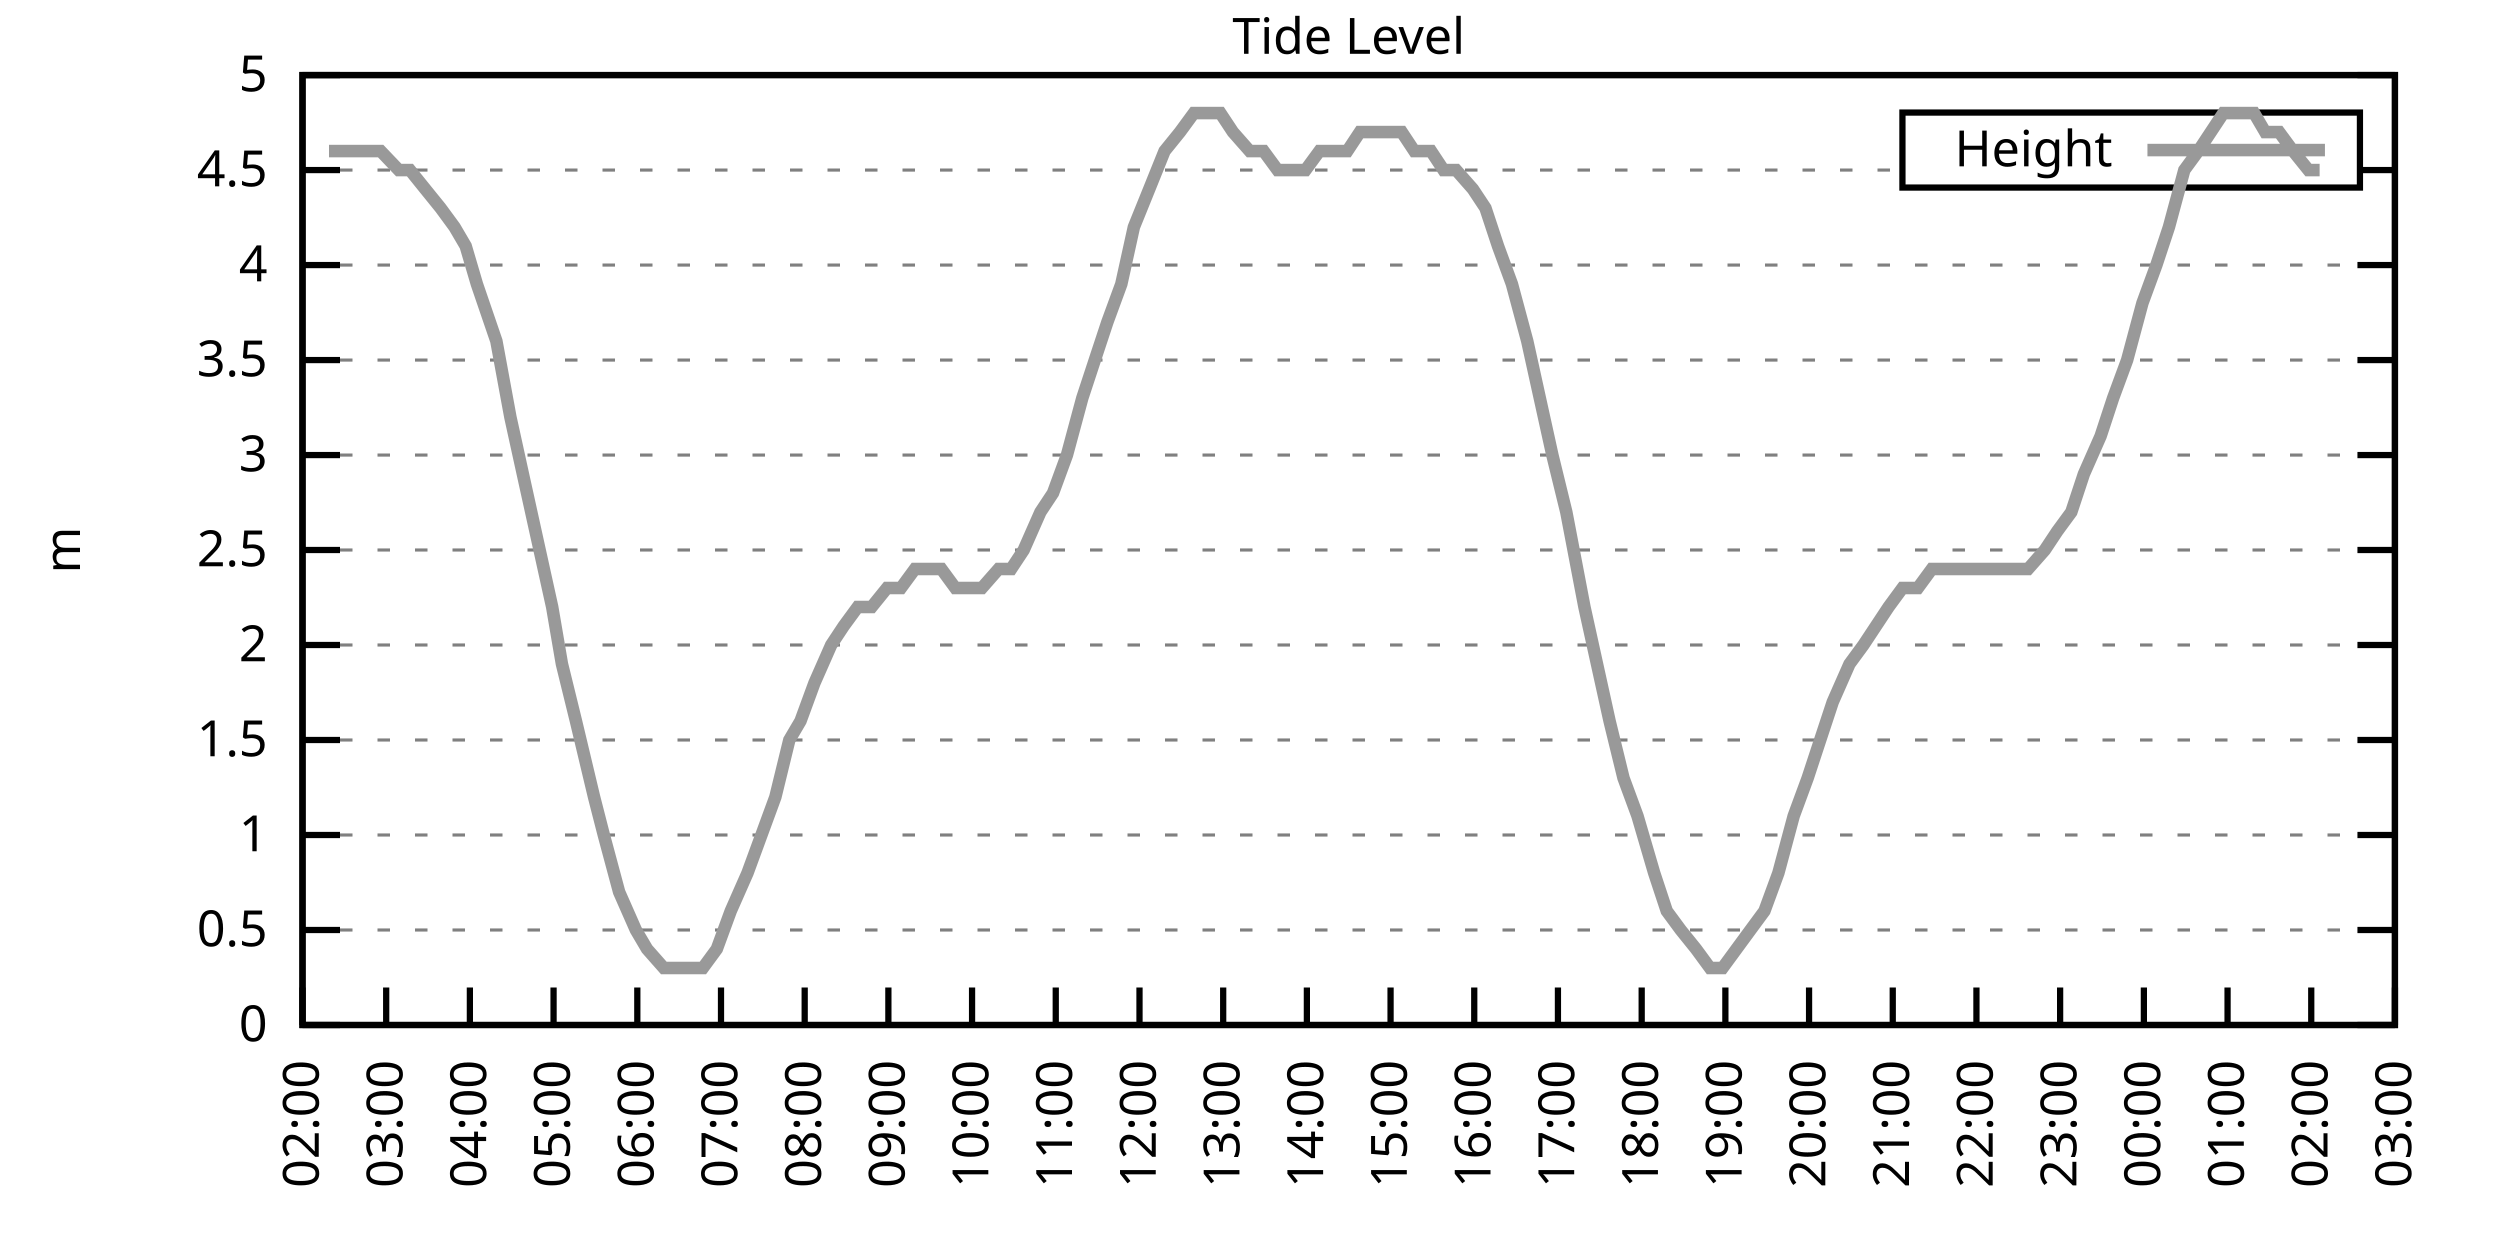
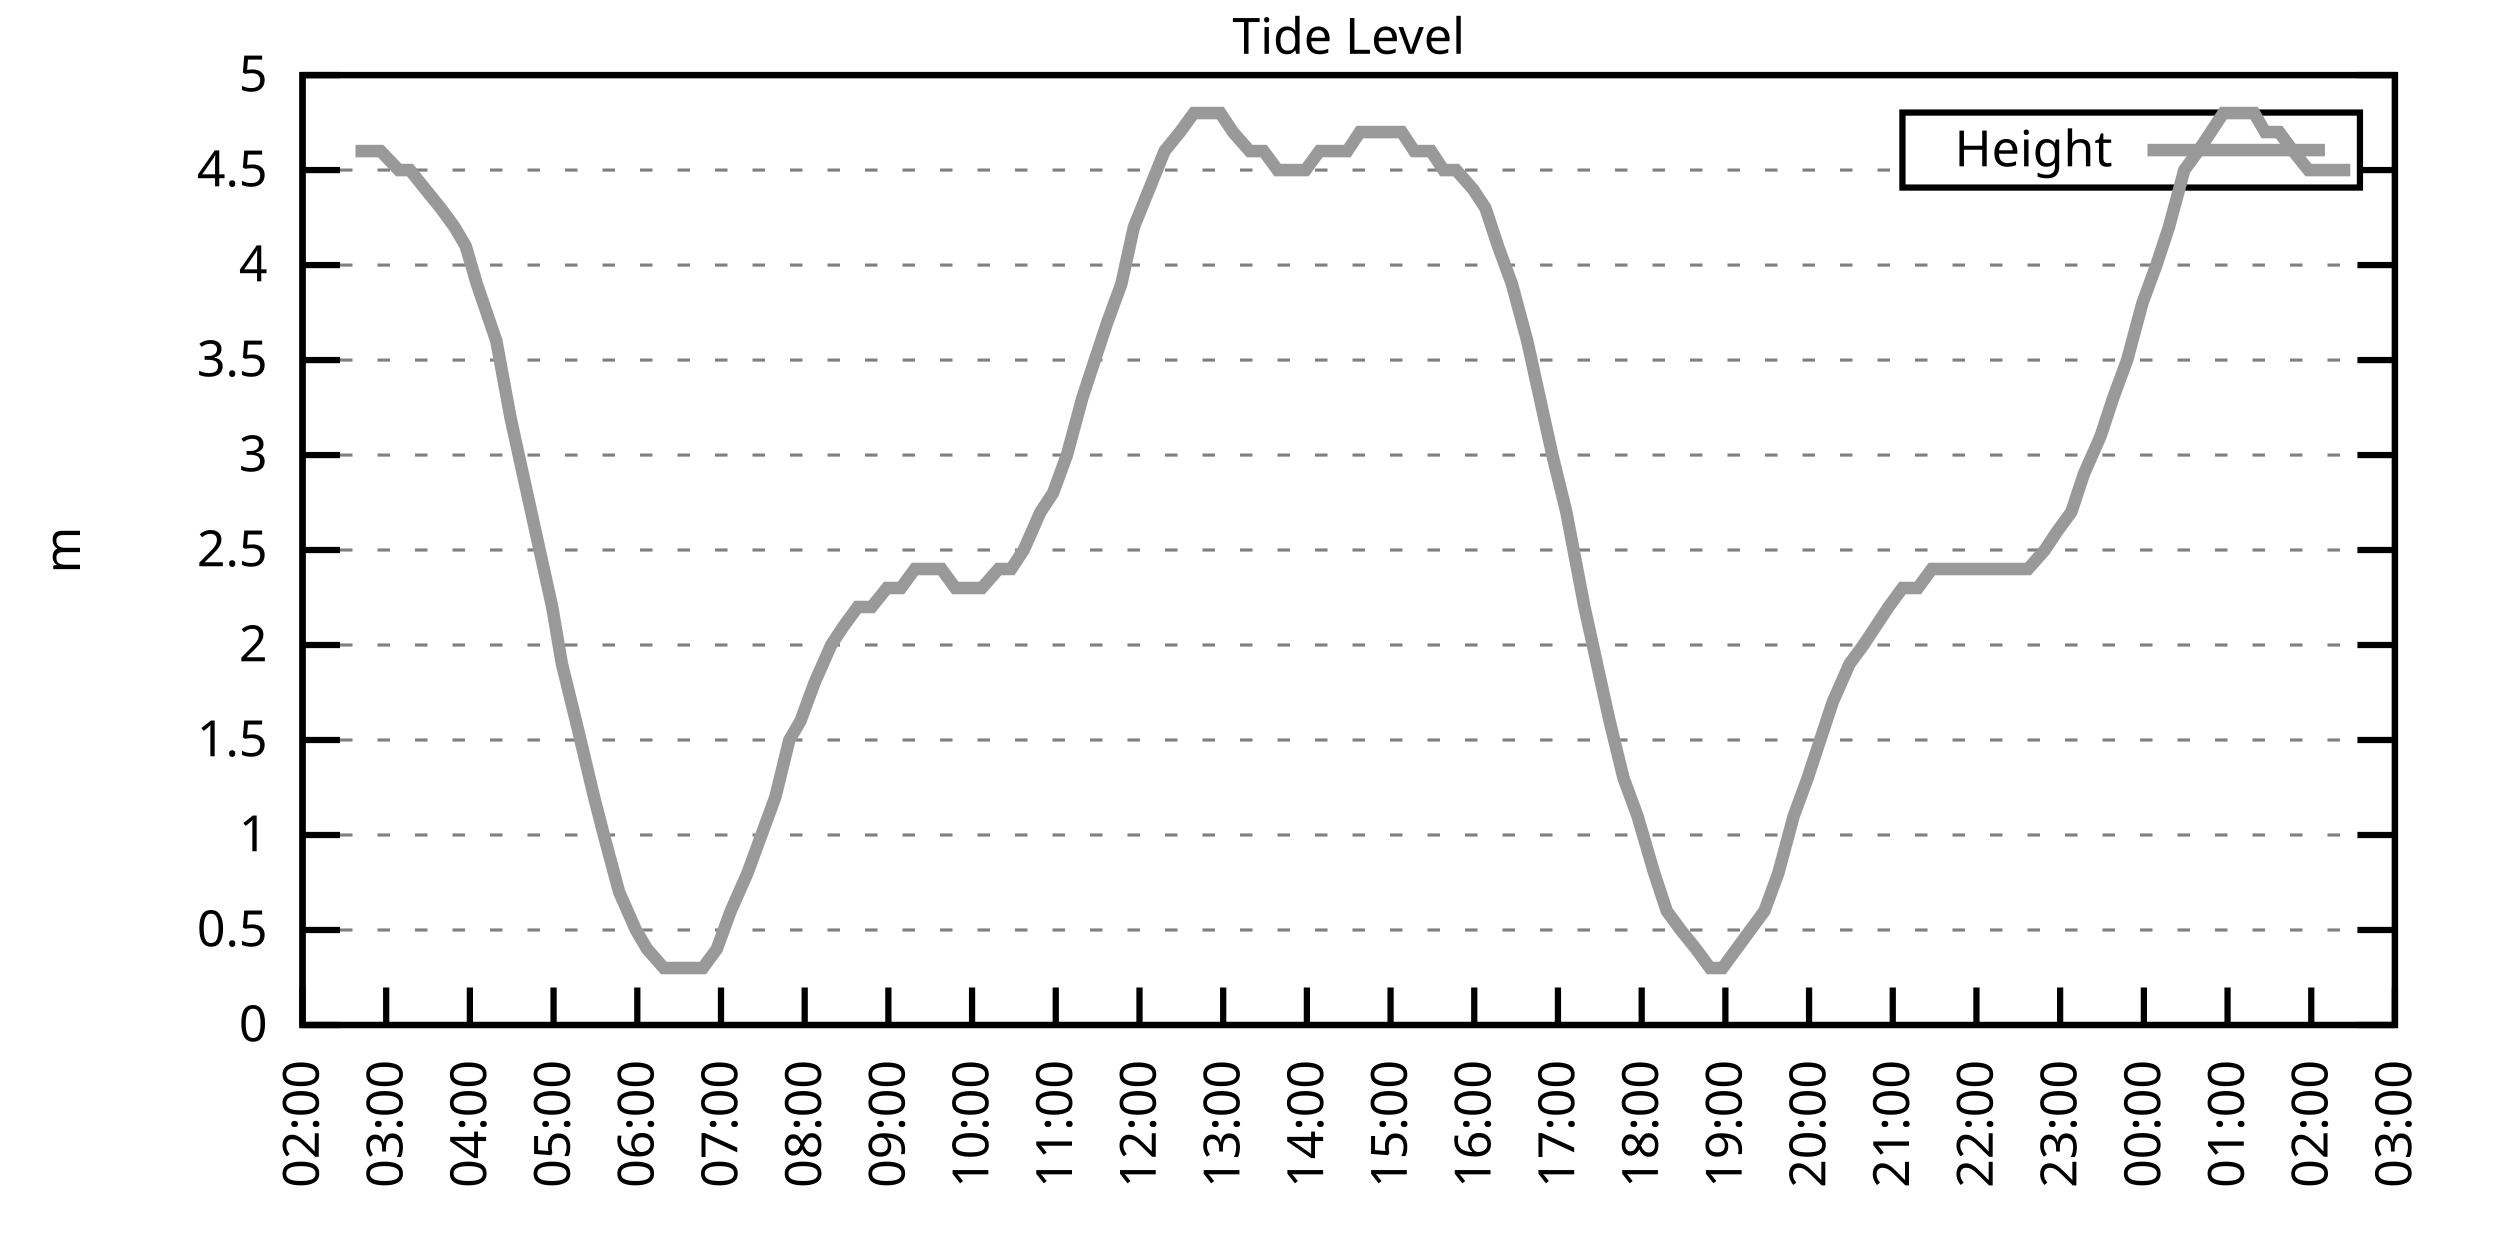
<svg xmlns="http://www.w3.org/2000/svg" xmlns:xlink="http://www.w3.org/1999/xlink" width="400" height="200" viewBox="0 0 400 200">
  <g id="gnuplot_canvas">
    <rect x="0" y="0" width="400" height="200" fill="none" />
    <defs>
      <circle id="gpDot" r="0.5" stroke-width="0.5" stroke="currentColor" />
      <path id="gpPt0" stroke-width="0.333" stroke="currentColor" d="M-1,0 h2 M0,-1 v2" />
      <path id="gpPt1" stroke-width="0.333" stroke="currentColor" d="M-1,-1 L1,1 M1,-1 L-1,1" />
      <path id="gpPt2" stroke-width="0.333" stroke="currentColor" d="M-1,0 L1,0 M0,-1 L0,1 M-1,-1 L1,1 M-1,1 L1,-1" />
      <rect id="gpPt3" stroke-width="0.333" stroke="currentColor" x="-1" y="-1" width="2" height="2" />
      <rect id="gpPt4" stroke-width="0.333" stroke="currentColor" fill="currentColor" x="-1" y="-1" width="2" height="2" />
      <circle id="gpPt5" stroke-width="0.333" stroke="currentColor" cx="0" cy="0" r="1" />
      <use xlink:href="#gpPt5" id="gpPt6" fill="currentColor" stroke="none" />
      <path id="gpPt7" stroke-width="0.333" stroke="currentColor" d="M0,-1.33 L-1.33,0.67 L1.33,0.67 z" />
      <use xlink:href="#gpPt7" id="gpPt8" fill="currentColor" stroke="none" />
      <use xlink:href="#gpPt7" id="gpPt9" stroke="currentColor" transform="rotate(180)" />
      <use xlink:href="#gpPt9" id="gpPt10" fill="currentColor" stroke="none" />
      <use xlink:href="#gpPt3" id="gpPt11" stroke="currentColor" transform="rotate(45)" />
      <use xlink:href="#gpPt11" id="gpPt12" fill="currentColor" stroke="none" />
      <path id="gpPt13" stroke-width="0.333" stroke="currentColor" d="M0,1.330 L1.265,0.411 L0.782,-1.067 L-0.782,-1.076 L-1.265,0.411 z" />
      <use xlink:href="#gpPt13" id="gpPt14" fill="currentColor" stroke="none" />
      <filter id="textbox" filterUnits="objectBoundingBox" x="0" y="0" height="1" width="1">
        <feFlood flood-color="white" flood-opacity="1" result="bgnd" />
        <feComposite in="SourceGraphic" in2="bgnd" operator="atop" />
      </filter>
      <filter id="greybox" filterUnits="objectBoundingBox" x="0" y="0" height="1" width="1">
        <feFlood flood-color="lightgrey" flood-opacity="1" result="grey" />
        <feComposite in="SourceGraphic" in2="grey" operator="atop" />
      </filter>
    </defs>
    <g fill="none" color="white" stroke="currentColor" stroke-width="1.00" stroke-linecap="butt" stroke-linejoin="miter">
</g>
    <g fill="none" color="black" stroke="currentColor" stroke-width="1.00" stroke-linecap="butt" stroke-linejoin="miter">
      <g stroke="none" shape-rendering="crispEdges">
        <polygon fill="rgb(255, 255, 255)" points="48.40,164.00 383.18,164.00 383.18,12.02 48.40,12.02 " />
      </g>
    </g>
    <g fill="none" color="black" stroke="currentColor" stroke-width="1.00" stroke-linecap="butt" stroke-linejoin="miter">
</g>
    <g fill="none" color="black" stroke="black" stroke-width="0.50" stroke-linecap="butt" stroke-linejoin="miter">
</g>
    <g fill="none" color="gray" stroke="currentColor" stroke-width="0.50" stroke-linecap="butt" stroke-linejoin="miter">
      <path stroke="gray" stroke-dasharray="2,4" class="gridline" d="M48.40,164.00 L383.19,164.00  " />
    </g>
    <g fill="none" color="gray" stroke="gray" stroke-width="1.00" stroke-linecap="butt" stroke-linejoin="miter">
</g>
    <g fill="none" color="black" stroke="currentColor" stroke-width="1.00" stroke-linecap="butt" stroke-linejoin="miter">
      <path stroke="black" d="M48.40,164.00 L54.40,164.00 M383.19,164.00 L377.19,164.00  " />
      <g transform="translate(42.80,166.60)" stroke="none" fill="black" font-family="Sans" font-size="8.00" text-anchor="end">
        <text>
          <tspan font-family="Sans"> 0</tspan>
        </text>
      </g>
    </g>
    <g fill="none" color="black" stroke="currentColor" stroke-width="1.00" stroke-linecap="butt" stroke-linejoin="miter">
</g>
    <g fill="none" color="black" stroke="black" stroke-width="0.50" stroke-linecap="butt" stroke-linejoin="miter">
</g>
    <g fill="none" color="gray" stroke="currentColor" stroke-width="0.50" stroke-linecap="butt" stroke-linejoin="miter">
      <path stroke="gray" stroke-dasharray="2,4" class="gridline" d="M48.40,148.80 L383.19,148.80  " />
    </g>
    <g fill="none" color="gray" stroke="gray" stroke-width="1.00" stroke-linecap="butt" stroke-linejoin="miter">
</g>
    <g fill="none" color="black" stroke="currentColor" stroke-width="1.00" stroke-linecap="butt" stroke-linejoin="miter">
      <path stroke="black" d="M48.40,148.80 L54.40,148.80 M383.19,148.80 L377.19,148.80  " />
      <g transform="translate(42.80,151.40)" stroke="none" fill="black" font-family="Sans" font-size="8.00" text-anchor="end">
        <text>
          <tspan font-family="Sans"> 0.5</tspan>
        </text>
      </g>
    </g>
    <g fill="none" color="black" stroke="currentColor" stroke-width="1.00" stroke-linecap="butt" stroke-linejoin="miter">
</g>
    <g fill="none" color="black" stroke="black" stroke-width="0.50" stroke-linecap="butt" stroke-linejoin="miter">
</g>
    <g fill="none" color="gray" stroke="currentColor" stroke-width="0.50" stroke-linecap="butt" stroke-linejoin="miter">
      <path stroke="gray" stroke-dasharray="2,4" class="gridline" d="M48.40,133.60 L383.19,133.60  " />
    </g>
    <g fill="none" color="gray" stroke="gray" stroke-width="1.00" stroke-linecap="butt" stroke-linejoin="miter">
</g>
    <g fill="none" color="black" stroke="currentColor" stroke-width="1.00" stroke-linecap="butt" stroke-linejoin="miter">
      <path stroke="black" d="M48.40,133.60 L54.40,133.60 M383.19,133.60 L377.19,133.60  " />
      <g transform="translate(42.80,136.20)" stroke="none" fill="black" font-family="Sans" font-size="8.00" text-anchor="end">
        <text>
          <tspan font-family="Sans"> 1</tspan>
        </text>
      </g>
    </g>
    <g fill="none" color="black" stroke="currentColor" stroke-width="1.00" stroke-linecap="butt" stroke-linejoin="miter">
</g>
    <g fill="none" color="black" stroke="black" stroke-width="0.50" stroke-linecap="butt" stroke-linejoin="miter">
</g>
    <g fill="none" color="gray" stroke="currentColor" stroke-width="0.50" stroke-linecap="butt" stroke-linejoin="miter">
      <path stroke="gray" stroke-dasharray="2,4" class="gridline" d="M48.40,118.40 L383.19,118.40  " />
    </g>
    <g fill="none" color="gray" stroke="gray" stroke-width="1.00" stroke-linecap="butt" stroke-linejoin="miter">
</g>
    <g fill="none" color="black" stroke="currentColor" stroke-width="1.00" stroke-linecap="butt" stroke-linejoin="miter">
      <path stroke="black" d="M48.40,118.40 L54.40,118.40 M383.19,118.40 L377.19,118.40  " />
      <g transform="translate(42.80,121.00)" stroke="none" fill="black" font-family="Sans" font-size="8.00" text-anchor="end">
        <text>
          <tspan font-family="Sans"> 1.5</tspan>
        </text>
      </g>
    </g>
    <g fill="none" color="black" stroke="currentColor" stroke-width="1.00" stroke-linecap="butt" stroke-linejoin="miter">
</g>
    <g fill="none" color="black" stroke="black" stroke-width="0.50" stroke-linecap="butt" stroke-linejoin="miter">
</g>
    <g fill="none" color="gray" stroke="currentColor" stroke-width="0.50" stroke-linecap="butt" stroke-linejoin="miter">
      <path stroke="gray" stroke-dasharray="2,4" class="gridline" d="M48.40,103.20 L383.19,103.20  " />
    </g>
    <g fill="none" color="gray" stroke="gray" stroke-width="1.00" stroke-linecap="butt" stroke-linejoin="miter">
</g>
    <g fill="none" color="black" stroke="currentColor" stroke-width="1.00" stroke-linecap="butt" stroke-linejoin="miter">
      <path stroke="black" d="M48.40,103.20 L54.40,103.20 M383.19,103.20 L377.19,103.20  " />
      <g transform="translate(42.80,105.80)" stroke="none" fill="black" font-family="Sans" font-size="8.00" text-anchor="end">
        <text>
          <tspan font-family="Sans"> 2</tspan>
        </text>
      </g>
    </g>
    <g fill="none" color="black" stroke="currentColor" stroke-width="1.00" stroke-linecap="butt" stroke-linejoin="miter">
</g>
    <g fill="none" color="black" stroke="black" stroke-width="0.50" stroke-linecap="butt" stroke-linejoin="miter">
</g>
    <g fill="none" color="gray" stroke="currentColor" stroke-width="0.50" stroke-linecap="butt" stroke-linejoin="miter">
      <path stroke="gray" stroke-dasharray="2,4" class="gridline" d="M48.40,88.00 L383.19,88.00  " />
    </g>
    <g fill="none" color="gray" stroke="gray" stroke-width="1.00" stroke-linecap="butt" stroke-linejoin="miter">
</g>
    <g fill="none" color="black" stroke="currentColor" stroke-width="1.00" stroke-linecap="butt" stroke-linejoin="miter">
      <path stroke="black" d="M48.40,88.00 L54.40,88.00 M383.19,88.00 L377.19,88.00  " />
      <g transform="translate(42.80,90.60)" stroke="none" fill="black" font-family="Sans" font-size="8.00" text-anchor="end">
        <text>
          <tspan font-family="Sans"> 2.5</tspan>
        </text>
      </g>
    </g>
    <g fill="none" color="black" stroke="currentColor" stroke-width="1.00" stroke-linecap="butt" stroke-linejoin="miter">
</g>
    <g fill="none" color="black" stroke="black" stroke-width="0.50" stroke-linecap="butt" stroke-linejoin="miter">
</g>
    <g fill="none" color="gray" stroke="currentColor" stroke-width="0.50" stroke-linecap="butt" stroke-linejoin="miter">
      <path stroke="gray" stroke-dasharray="2,4" class="gridline" d="M48.40,72.81 L383.19,72.81  " />
    </g>
    <g fill="none" color="gray" stroke="gray" stroke-width="1.00" stroke-linecap="butt" stroke-linejoin="miter">
</g>
    <g fill="none" color="black" stroke="currentColor" stroke-width="1.00" stroke-linecap="butt" stroke-linejoin="miter">
      <path stroke="black" d="M48.40,72.81 L54.40,72.81 M383.19,72.81 L377.19,72.81  " />
      <g transform="translate(42.80,75.41)" stroke="none" fill="black" font-family="Sans" font-size="8.00" text-anchor="end">
        <text>
          <tspan font-family="Sans"> 3</tspan>
        </text>
      </g>
    </g>
    <g fill="none" color="black" stroke="currentColor" stroke-width="1.00" stroke-linecap="butt" stroke-linejoin="miter">
</g>
    <g fill="none" color="black" stroke="black" stroke-width="0.50" stroke-linecap="butt" stroke-linejoin="miter">
</g>
    <g fill="none" color="gray" stroke="currentColor" stroke-width="0.50" stroke-linecap="butt" stroke-linejoin="miter">
      <path stroke="gray" stroke-dasharray="2,4" class="gridline" d="M48.40,57.61 L383.19,57.61  " />
    </g>
    <g fill="none" color="gray" stroke="gray" stroke-width="1.00" stroke-linecap="butt" stroke-linejoin="miter">
</g>
    <g fill="none" color="black" stroke="currentColor" stroke-width="1.00" stroke-linecap="butt" stroke-linejoin="miter">
      <path stroke="black" d="M48.40,57.61 L54.40,57.61 M383.19,57.61 L377.19,57.61  " />
      <g transform="translate(42.80,60.21)" stroke="none" fill="black" font-family="Sans" font-size="8.00" text-anchor="end">
        <text>
          <tspan font-family="Sans"> 3.5</tspan>
        </text>
      </g>
    </g>
    <g fill="none" color="black" stroke="currentColor" stroke-width="1.00" stroke-linecap="butt" stroke-linejoin="miter">
</g>
    <g fill="none" color="black" stroke="black" stroke-width="0.50" stroke-linecap="butt" stroke-linejoin="miter">
</g>
    <g fill="none" color="gray" stroke="currentColor" stroke-width="0.50" stroke-linecap="butt" stroke-linejoin="miter">
      <path stroke="gray" stroke-dasharray="2,4" class="gridline" d="M48.40,42.41 L383.19,42.41  " />
    </g>
    <g fill="none" color="gray" stroke="gray" stroke-width="1.00" stroke-linecap="butt" stroke-linejoin="miter">
</g>
    <g fill="none" color="black" stroke="currentColor" stroke-width="1.00" stroke-linecap="butt" stroke-linejoin="miter">
      <path stroke="black" d="M48.40,42.41 L54.40,42.41 M383.19,42.41 L377.19,42.41  " />
      <g transform="translate(42.80,45.01)" stroke="none" fill="black" font-family="Sans" font-size="8.00" text-anchor="end">
        <text>
          <tspan font-family="Sans"> 4</tspan>
        </text>
      </g>
    </g>
    <g fill="none" color="black" stroke="currentColor" stroke-width="1.00" stroke-linecap="butt" stroke-linejoin="miter">
</g>
    <g fill="none" color="black" stroke="black" stroke-width="0.50" stroke-linecap="butt" stroke-linejoin="miter">
</g>
    <g fill="none" color="gray" stroke="currentColor" stroke-width="0.50" stroke-linecap="butt" stroke-linejoin="miter">
      <path stroke="gray" stroke-dasharray="2,4" class="gridline" d="M48.40,27.21 L304.39,27.21 M377.59,27.21 L383.19,27.21  " />
    </g>
    <g fill="none" color="gray" stroke="gray" stroke-width="1.00" stroke-linecap="butt" stroke-linejoin="miter">
</g>
    <g fill="none" color="black" stroke="currentColor" stroke-width="1.00" stroke-linecap="butt" stroke-linejoin="miter">
      <path stroke="black" d="M48.40,27.21 L54.40,27.21 M383.19,27.21 L377.19,27.21  " />
      <g transform="translate(42.80,29.81)" stroke="none" fill="black" font-family="Sans" font-size="8.00" text-anchor="end">
        <text>
          <tspan font-family="Sans"> 4.5</tspan>
        </text>
      </g>
    </g>
    <g fill="none" color="black" stroke="currentColor" stroke-width="1.00" stroke-linecap="butt" stroke-linejoin="miter">
</g>
    <g fill="none" color="black" stroke="black" stroke-width="0.50" stroke-linecap="butt" stroke-linejoin="miter">
</g>
    <g fill="none" color="gray" stroke="currentColor" stroke-width="0.50" stroke-linecap="butt" stroke-linejoin="miter">
      <path stroke="gray" stroke-dasharray="2,4" class="gridline" d="M48.40,12.01 L383.19,12.01  " />
    </g>
    <g fill="none" color="gray" stroke="gray" stroke-width="1.00" stroke-linecap="butt" stroke-linejoin="miter">
</g>
    <g fill="none" color="black" stroke="currentColor" stroke-width="1.00" stroke-linecap="butt" stroke-linejoin="miter">
      <path stroke="black" d="M48.40,12.01 L54.40,12.01 M383.19,12.01 L377.19,12.01  " />
      <g transform="translate(42.80,14.61)" stroke="none" fill="black" font-family="Sans" font-size="8.00" text-anchor="end">
        <text>
          <tspan font-family="Sans"> 5</tspan>
        </text>
      </g>
    </g>
    <g fill="none" color="black" stroke="currentColor" stroke-width="1.00" stroke-linecap="butt" stroke-linejoin="miter">
      <path stroke="black" d="M48.40,164.00 L48.40,158.00  " />
      <g transform="translate(51.00,169.60) rotate(270.00)" stroke="none" fill="black" font-family="Sans" font-size="8.00" text-anchor="end">
        <text>
          <tspan font-family="Sans">02:00</tspan>
        </text>
      </g>
    </g>
    <g fill="none" color="black" stroke="currentColor" stroke-width="1.00" stroke-linecap="butt" stroke-linejoin="miter">
      <path stroke="black" d="M61.79,164.00 L61.79,158.00  " />
      <g transform="translate(64.39,169.60) rotate(270.00)" stroke="none" fill="black" font-family="Sans" font-size="8.00" text-anchor="end">
        <text>
          <tspan font-family="Sans">03:00</tspan>
        </text>
      </g>
    </g>
    <g fill="none" color="black" stroke="currentColor" stroke-width="1.00" stroke-linecap="butt" stroke-linejoin="miter">
      <path stroke="black" d="M75.18,164.00 L75.18,158.00  " />
      <g transform="translate(77.78,169.60) rotate(270.00)" stroke="none" fill="black" font-family="Sans" font-size="8.00" text-anchor="end">
        <text>
          <tspan font-family="Sans">04:00</tspan>
        </text>
      </g>
    </g>
    <g fill="none" color="black" stroke="currentColor" stroke-width="1.00" stroke-linecap="butt" stroke-linejoin="miter">
      <path stroke="black" d="M88.57,164.00 L88.57,158.00  " />
      <g transform="translate(91.17,169.60) rotate(270.00)" stroke="none" fill="black" font-family="Sans" font-size="8.00" text-anchor="end">
        <text>
          <tspan font-family="Sans">05:00</tspan>
        </text>
      </g>
    </g>
    <g fill="none" color="black" stroke="currentColor" stroke-width="1.00" stroke-linecap="butt" stroke-linejoin="miter">
      <path stroke="black" d="M101.97,164.00 L101.97,158.00  " />
      <g transform="translate(104.57,169.60) rotate(270.00)" stroke="none" fill="black" font-family="Sans" font-size="8.00" text-anchor="end">
        <text>
          <tspan font-family="Sans">06:00</tspan>
        </text>
      </g>
    </g>
    <g fill="none" color="black" stroke="currentColor" stroke-width="1.00" stroke-linecap="butt" stroke-linejoin="miter">
      <path stroke="black" d="M115.36,164.00 L115.36,158.00  " />
      <g transform="translate(117.96,169.60) rotate(270.00)" stroke="none" fill="black" font-family="Sans" font-size="8.00" text-anchor="end">
        <text>
          <tspan font-family="Sans">07:00</tspan>
        </text>
      </g>
    </g>
    <g fill="none" color="black" stroke="currentColor" stroke-width="1.00" stroke-linecap="butt" stroke-linejoin="miter">
      <path stroke="black" d="M128.75,164.00 L128.75,158.00  " />
      <g transform="translate(131.35,169.60) rotate(270.00)" stroke="none" fill="black" font-family="Sans" font-size="8.00" text-anchor="end">
        <text>
          <tspan font-family="Sans">08:00</tspan>
        </text>
      </g>
    </g>
    <g fill="none" color="black" stroke="currentColor" stroke-width="1.00" stroke-linecap="butt" stroke-linejoin="miter">
      <path stroke="black" d="M142.14,164.00 L142.14,158.00  " />
      <g transform="translate(144.74,169.60) rotate(270.00)" stroke="none" fill="black" font-family="Sans" font-size="8.00" text-anchor="end">
        <text>
          <tspan font-family="Sans">09:00</tspan>
        </text>
      </g>
    </g>
    <g fill="none" color="black" stroke="currentColor" stroke-width="1.00" stroke-linecap="butt" stroke-linejoin="miter">
      <path stroke="black" d="M155.53,164.00 L155.53,158.00  " />
      <g transform="translate(158.13,169.60) rotate(270.00)" stroke="none" fill="black" font-family="Sans" font-size="8.00" text-anchor="end">
        <text>
          <tspan font-family="Sans">10:00</tspan>
        </text>
      </g>
    </g>
    <g fill="none" color="black" stroke="currentColor" stroke-width="1.00" stroke-linecap="butt" stroke-linejoin="miter">
      <path stroke="black" d="M168.92,164.00 L168.92,158.00  " />
      <g transform="translate(171.52,169.60) rotate(270.00)" stroke="none" fill="black" font-family="Sans" font-size="8.00" text-anchor="end">
        <text>
          <tspan font-family="Sans">11:00</tspan>
        </text>
      </g>
    </g>
    <g fill="none" color="black" stroke="currentColor" stroke-width="1.00" stroke-linecap="butt" stroke-linejoin="miter">
      <path stroke="black" d="M182.32,164.00 L182.32,158.00  " />
      <g transform="translate(184.92,169.60) rotate(270.00)" stroke="none" fill="black" font-family="Sans" font-size="8.00" text-anchor="end">
        <text>
          <tspan font-family="Sans">12:00</tspan>
        </text>
      </g>
    </g>
    <g fill="none" color="black" stroke="currentColor" stroke-width="1.00" stroke-linecap="butt" stroke-linejoin="miter">
      <path stroke="black" d="M195.71,164.00 L195.71,158.00  " />
      <g transform="translate(198.31,169.60) rotate(270.00)" stroke="none" fill="black" font-family="Sans" font-size="8.00" text-anchor="end">
        <text>
          <tspan font-family="Sans">13:00</tspan>
        </text>
      </g>
    </g>
    <g fill="none" color="black" stroke="currentColor" stroke-width="1.00" stroke-linecap="butt" stroke-linejoin="miter">
      <path stroke="black" d="M209.10,164.00 L209.10,158.00  " />
      <g transform="translate(211.70,169.60) rotate(270.00)" stroke="none" fill="black" font-family="Sans" font-size="8.00" text-anchor="end">
        <text>
          <tspan font-family="Sans">14:00</tspan>
        </text>
      </g>
    </g>
    <g fill="none" color="black" stroke="currentColor" stroke-width="1.00" stroke-linecap="butt" stroke-linejoin="miter">
      <path stroke="black" d="M222.49,164.00 L222.49,158.00  " />
      <g transform="translate(225.09,169.60) rotate(270.00)" stroke="none" fill="black" font-family="Sans" font-size="8.00" text-anchor="end">
        <text>
          <tspan font-family="Sans">15:00</tspan>
        </text>
      </g>
    </g>
    <g fill="none" color="black" stroke="currentColor" stroke-width="1.00" stroke-linecap="butt" stroke-linejoin="miter">
      <path stroke="black" d="M235.88,164.00 L235.88,158.00  " />
      <g transform="translate(238.48,169.60) rotate(270.00)" stroke="none" fill="black" font-family="Sans" font-size="8.00" text-anchor="end">
        <text>
          <tspan font-family="Sans">16:00</tspan>
        </text>
      </g>
    </g>
    <g fill="none" color="black" stroke="currentColor" stroke-width="1.00" stroke-linecap="butt" stroke-linejoin="miter">
      <path stroke="black" d="M249.27,164.00 L249.27,158.00  " />
      <g transform="translate(251.87,169.60) rotate(270.00)" stroke="none" fill="black" font-family="Sans" font-size="8.00" text-anchor="end">
        <text>
          <tspan font-family="Sans">17:00</tspan>
        </text>
      </g>
    </g>
    <g fill="none" color="black" stroke="currentColor" stroke-width="1.00" stroke-linecap="butt" stroke-linejoin="miter">
      <path stroke="black" d="M262.67,164.00 L262.67,158.00  " />
      <g transform="translate(265.27,169.60) rotate(270.00)" stroke="none" fill="black" font-family="Sans" font-size="8.00" text-anchor="end">
        <text>
          <tspan font-family="Sans">18:00</tspan>
        </text>
      </g>
    </g>
    <g fill="none" color="black" stroke="currentColor" stroke-width="1.00" stroke-linecap="butt" stroke-linejoin="miter">
      <path stroke="black" d="M276.06,164.00 L276.06,158.00  " />
      <g transform="translate(278.66,169.60) rotate(270.00)" stroke="none" fill="black" font-family="Sans" font-size="8.00" text-anchor="end">
        <text>
          <tspan font-family="Sans">19:00</tspan>
        </text>
      </g>
    </g>
    <g fill="none" color="black" stroke="currentColor" stroke-width="1.00" stroke-linecap="butt" stroke-linejoin="miter">
      <path stroke="black" d="M289.45,164.00 L289.45,158.00  " />
      <g transform="translate(292.05,169.60) rotate(270.00)" stroke="none" fill="black" font-family="Sans" font-size="8.00" text-anchor="end">
        <text>
          <tspan font-family="Sans">20:00</tspan>
        </text>
      </g>
    </g>
    <g fill="none" color="black" stroke="currentColor" stroke-width="1.00" stroke-linecap="butt" stroke-linejoin="miter">
      <path stroke="black" d="M302.84,164.00 L302.84,158.00  " />
      <g transform="translate(305.44,169.60) rotate(270.00)" stroke="none" fill="black" font-family="Sans" font-size="8.00" text-anchor="end">
        <text>
          <tspan font-family="Sans">21:00</tspan>
        </text>
      </g>
    </g>
    <g fill="none" color="black" stroke="currentColor" stroke-width="1.00" stroke-linecap="butt" stroke-linejoin="miter">
      <path stroke="black" d="M316.23,164.00 L316.23,158.00  " />
      <g transform="translate(318.83,169.60) rotate(270.00)" stroke="none" fill="black" font-family="Sans" font-size="8.00" text-anchor="end">
        <text>
          <tspan font-family="Sans">22:00</tspan>
        </text>
      </g>
    </g>
    <g fill="none" color="black" stroke="currentColor" stroke-width="1.00" stroke-linecap="butt" stroke-linejoin="miter">
      <path stroke="black" d="M329.62,164.00 L329.62,158.00  " />
      <g transform="translate(332.22,169.60) rotate(270.00)" stroke="none" fill="black" font-family="Sans" font-size="8.00" text-anchor="end">
        <text>
          <tspan font-family="Sans">23:00</tspan>
        </text>
      </g>
    </g>
    <g fill="none" color="black" stroke="currentColor" stroke-width="1.00" stroke-linecap="butt" stroke-linejoin="miter">
      <path stroke="black" d="M343.02,164.00 L343.02,158.00  " />
      <g transform="translate(345.62,169.60) rotate(270.00)" stroke="none" fill="black" font-family="Sans" font-size="8.00" text-anchor="end">
        <text>
          <tspan font-family="Sans">00:00</tspan>
        </text>
      </g>
    </g>
    <g fill="none" color="black" stroke="currentColor" stroke-width="1.00" stroke-linecap="butt" stroke-linejoin="miter">
      <path stroke="black" d="M356.41,164.00 L356.41,158.00  " />
      <g transform="translate(359.01,169.60) rotate(270.00)" stroke="none" fill="black" font-family="Sans" font-size="8.00" text-anchor="end">
        <text>
          <tspan font-family="Sans">01:00</tspan>
        </text>
      </g>
    </g>
    <g fill="none" color="black" stroke="currentColor" stroke-width="1.00" stroke-linecap="butt" stroke-linejoin="miter">
      <path stroke="black" d="M369.80,164.00 L369.80,158.00  " />
      <g transform="translate(372.40,169.60) rotate(270.00)" stroke="none" fill="black" font-family="Sans" font-size="8.00" text-anchor="end">
        <text>
          <tspan font-family="Sans">02:00</tspan>
        </text>
      </g>
    </g>
    <g fill="none" color="black" stroke="currentColor" stroke-width="1.00" stroke-linecap="butt" stroke-linejoin="miter">
      <path stroke="black" d="M383.19,164.00 L383.19,158.00  " />
      <g transform="translate(385.79,169.60) rotate(270.00)" stroke="none" fill="black" font-family="Sans" font-size="8.00" text-anchor="end">
        <text>
          <tspan font-family="Sans">03:00</tspan>
        </text>
      </g>
    </g>
    <g fill="none" color="black" stroke="currentColor" stroke-width="1.00" stroke-linecap="butt" stroke-linejoin="miter">
</g>
    <g fill="none" color="black" stroke="currentColor" stroke-width="1.00" stroke-linecap="butt" stroke-linejoin="miter">
      <path stroke="black" d="M48.40,12.01 L48.40,164.00 L383.19,164.00 L383.19,12.01 L48.40,12.01 Z  " />
    </g>
    <g fill="none" color="black" stroke="currentColor" stroke-width="1.00" stroke-linecap="butt" stroke-linejoin="miter">
</g>
    <g fill="none" color="black" stroke="currentColor" stroke-width="1.00" stroke-linecap="butt" stroke-linejoin="miter">
      <path stroke="black" d="M304.39,30.01 L304.39,18.01 L377.59,18.01 L377.59,30.01 L304.39,30.01 Z  " />
    </g>
    <g id="Tide_level_plot_1">
      <g fill="none" color="white" stroke="black" stroke-width="2.00" stroke-linecap="butt" stroke-linejoin="miter">
</g>
      <g fill="none" color="black" stroke="currentColor" stroke-width="2.00" stroke-linecap="butt" stroke-linejoin="miter">
        <g transform="translate(337.99,26.61)" stroke="none" fill="black" font-family="Sans" font-size="8.00" text-anchor="end">
          <text>
            <tspan font-family="Sans">Height</tspan>
          </text>
        </g>
      </g>
      <g fill="none" color="black" stroke="currentColor" stroke-width="2.00" stroke-linecap="butt" stroke-linejoin="miter">
-         <path stroke="rgb(153, 153, 153)" d="M343.59,24.01 L371.99,24.01 M52.64,24.17 L54.43,24.17 L56.88,24.17 L59.11,24.17 L60.90,24.17 L63.80,27.21   L65.59,27.21 L68.04,30.25 L70.50,33.29 L72.73,36.33 L74.51,39.37 L76.30,45.45 L79.42,54.57 L81.66,66.73   L83.66,75.85 L85.67,84.97 L88.35,97.12 L89.91,106.24 L92.15,115.36 L95.05,127.52 L96.61,133.60 L99.06,142.72   L101.74,148.80 L103.53,151.84 L106.21,154.88 L108.22,154.88 L110.45,154.88 L112.46,154.88 L114.69,151.84 L116.92,145.76   L119.60,139.68 L121.83,133.60 L124.06,127.52 L126.29,118.40 L128.08,115.36 L130.31,109.28 L132.99,103.20 L135.00,100.16   L137.23,97.12 L139.46,97.12 L141.92,94.08 L144.15,94.08 L146.38,91.04 L148.39,91.04 L150.62,91.04 L152.85,94.08   L154.86,94.08 L157.10,94.08 L159.77,91.04 L161.78,91.04 L163.79,88.00 L166.47,81.93 L168.48,78.89 L170.71,72.81   L173.17,63.69 L175.17,57.61 L177.18,51.53 L179.41,45.45 L181.42,36.33 L183.88,30.25 L186.33,24.17 L188.79,21.13   L191.02,18.09 L193.25,18.09 L195.26,18.09 L197.27,21.13 L199.95,24.17 L202.18,24.17 L204.41,27.21 L206.20,27.21   L208.88,27.21 L211.11,24.17 L213.12,24.17 L215.57,24.17 L217.58,21.13 L219.81,21.13 L222.27,21.13 L224.28,21.13   L226.29,24.17 L228.96,24.17 L230.97,27.21 L232.98,27.21 L235.66,30.25 L237.67,33.29 L239.68,39.37 L241.91,45.45   L244.36,54.57 L246.37,63.69 L248.38,72.81 L250.61,81.93 L253.51,97.12 L255.52,106.24 L257.53,115.36 L259.76,124.48   L262.00,130.56 L264.67,139.68 L266.68,145.76 L268.92,148.80 L271.37,151.84 L273.60,154.88 L275.61,154.88 L277.84,151.84   L280.07,148.80 L282.31,145.76 L284.54,139.68 L286.99,130.56 L289.23,124.48 L291.23,118.40 L293.24,112.32 L295.92,106.24   L298.15,103.20 L300.16,100.16 L302.17,97.12 L304.40,94.08 L306.86,94.08 L309.09,91.04 L311.32,91.04 L313.55,91.04   L315.79,91.04 L317.79,91.04 L320.47,91.04 L322.70,91.04 L324.49,91.04 L327.17,88.00 L329.18,84.97 L331.41,81.93   L333.42,75.85 L336.10,69.77 L338.10,63.69 L340.34,57.61 L342.79,48.49 L345.02,42.41 L347.03,36.33 L349.49,27.21   L351.72,24.17 L353.73,21.13 L355.74,18.09 L358.42,18.09 L360.65,18.09 L362.43,21.13 L364.66,21.13 L366.90,24.17   L369.35,27.21 L371.14,27.21  " />
+         <path stroke="rgb(153, 153, 153)" d="M343.59,24.01 L371.99,24.01 M56.88,24.17 L59.11,24.17 L60.90,24.17 L63.80,27.21 L65.59,27.21 L68.04,30.25   L70.50,33.29 L72.73,36.33 L74.51,39.37 L76.30,45.45 L79.42,54.57 L81.66,66.73 L83.66,75.85 L85.67,84.97   L88.35,97.12 L89.91,106.24 L92.15,115.36 L95.05,127.52 L96.61,133.60 L99.06,142.72 L101.74,148.80 L103.53,151.84   L106.21,154.88 L108.22,154.88 L110.45,154.88 L112.46,154.88 L114.69,151.84 L116.92,145.76 L119.60,139.68 L121.83,133.60   L124.06,127.52 L126.29,118.40 L128.08,115.36 L130.31,109.28 L132.99,103.20 L135.00,100.16 L137.23,97.12 L139.46,97.12   L141.92,94.08 L144.15,94.08 L146.38,91.04 L148.39,91.04 L150.62,91.04 L152.85,94.08 L154.86,94.08 L157.10,94.08   L159.77,91.04 L161.78,91.04 L163.79,88.00 L166.47,81.93 L168.48,78.89 L170.71,72.81 L173.17,63.69 L175.17,57.61   L177.18,51.53 L179.41,45.45 L181.42,36.33 L183.88,30.25 L186.33,24.17 L188.79,21.13 L191.02,18.09 L193.25,18.09   L195.26,18.09 L197.27,21.13 L199.95,24.17 L202.18,24.17 L204.41,27.21 L206.20,27.21 L208.88,27.21 L211.11,24.17   L213.12,24.17 L215.57,24.17 L217.58,21.13 L219.81,21.13 L222.27,21.13 L224.28,21.13 L226.29,24.17 L228.96,24.17   L230.97,27.21 L232.98,27.21 L235.66,30.25 L237.67,33.29 L239.68,39.37 L241.91,45.45 L244.36,54.57 L246.37,63.69   L248.38,72.81 L250.61,81.93 L253.51,97.12 L255.52,106.24 L257.53,115.36 L259.76,124.48 L262.00,130.56 L264.67,139.68   L266.68,145.76 L268.92,148.80 L271.37,151.84 L273.60,154.88 L275.61,154.88 L277.84,151.84 L280.07,148.80 L282.31,145.76   L284.54,139.68 L286.99,130.56 L289.23,124.48 L291.23,118.40 L293.24,112.32 L295.92,106.24 L298.15,103.20 L300.16,100.16   L302.17,97.12 L304.40,94.08 L306.86,94.08 L309.09,91.04 L311.32,91.04 L313.55,91.04 L315.79,91.04 L317.79,91.04   L320.47,91.04 L322.70,91.04 L324.49,91.04 L327.17,88.00 L329.18,84.97 L331.41,81.93 L333.42,75.85 L336.10,69.77   L338.10,63.69 L340.34,57.61 L342.79,48.49 L345.02,42.41 L347.03,36.33 L349.49,27.21 L351.72,24.17 L353.73,21.13   L355.74,18.09 L358.42,18.09 L360.65,18.09 L362.43,21.13 L364.66,21.13 L366.90,24.17 L369.35,27.21 L371.14,27.21   L373.82,27.21 L376.05,27.21  " />
      </g>
    </g>
    <g fill="none" color="black" stroke="currentColor" stroke-width="2.00" stroke-linecap="butt" stroke-linejoin="miter">
</g>
    <g fill="none" color="black" stroke="black" stroke-width="1.00" stroke-linecap="butt" stroke-linejoin="miter">
</g>
    <g fill="none" color="black" stroke="currentColor" stroke-width="1.00" stroke-linecap="butt" stroke-linejoin="miter">
      <path stroke="black" d="M48.40,12.01 L48.40,164.00 L383.19,164.00 L383.19,12.01 L48.40,12.01 Z  " />
      <g transform="translate(12.80,88.01) rotate(270.00)" stroke="none" fill="black" font-family="Sans" font-size="8.00" text-anchor="middle">
        <text>
          <tspan font-family="Sans">m</tspan>
        </text>
      </g>
    </g>
    <g fill="none" color="black" stroke="currentColor" stroke-width="1.00" stroke-linecap="butt" stroke-linejoin="miter">
</g>
    <g fill="none" color="black" stroke="currentColor" stroke-width="1.00" stroke-linecap="butt" stroke-linejoin="miter">
      <g transform="translate(215.79,8.61)" stroke="none" fill="black" font-family="Sans" font-size="8.00" text-anchor="middle">
        <text>
          <tspan font-family="Sans">Tide Level</tspan>
        </text>
      </g>
    </g>
    <g fill="none" color="black" stroke="currentColor" stroke-width="1.00" stroke-linecap="butt" stroke-linejoin="miter">
</g>
  </g>
</svg>
